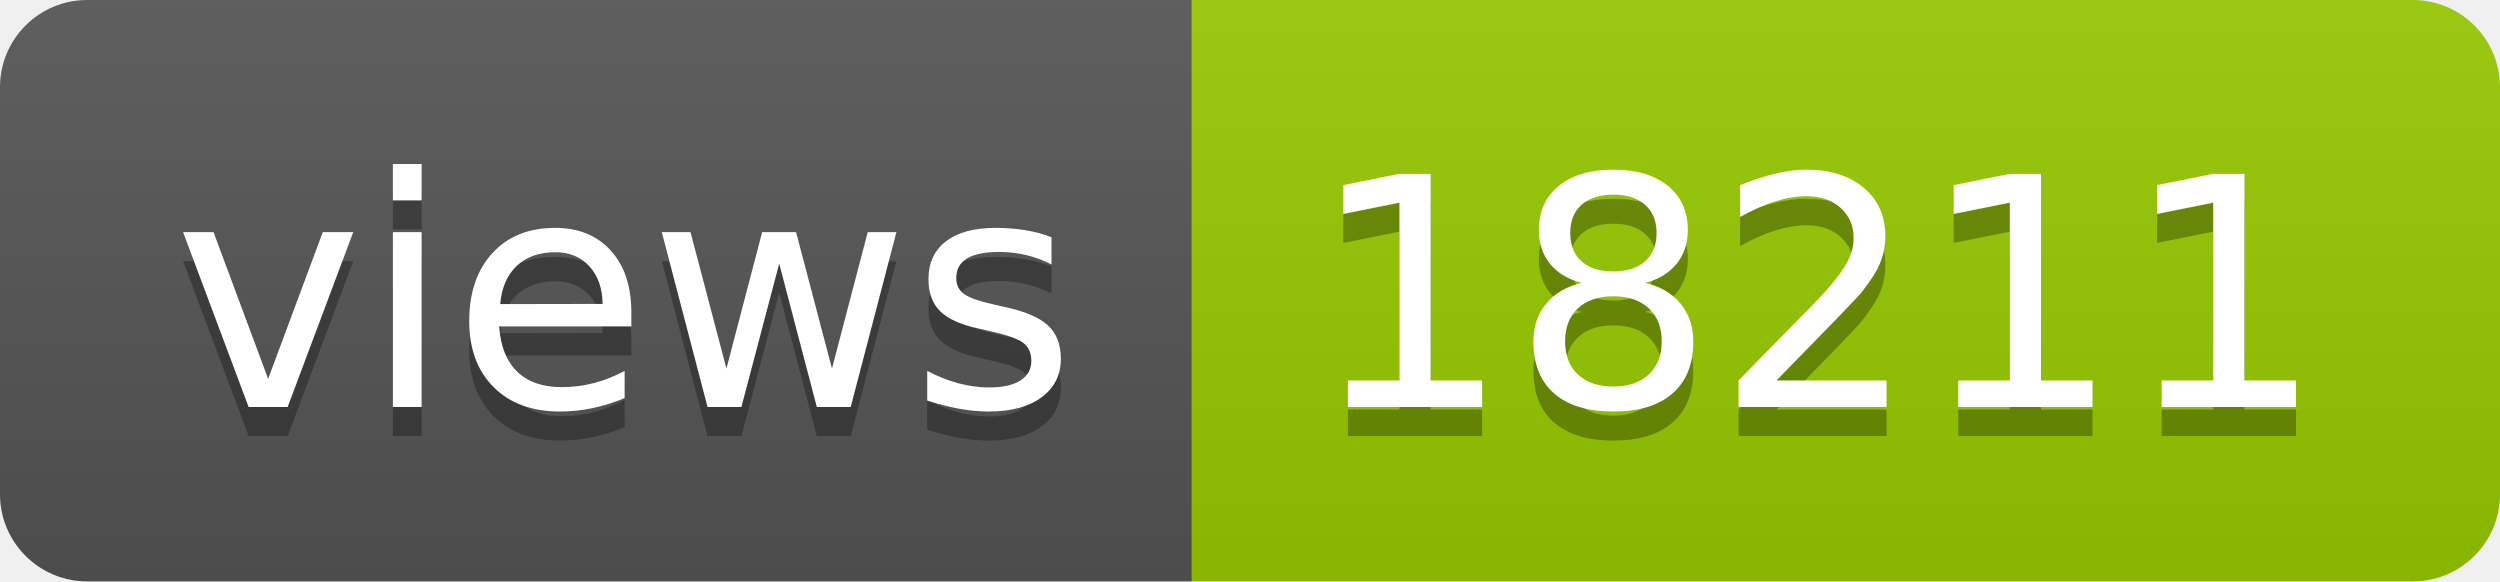
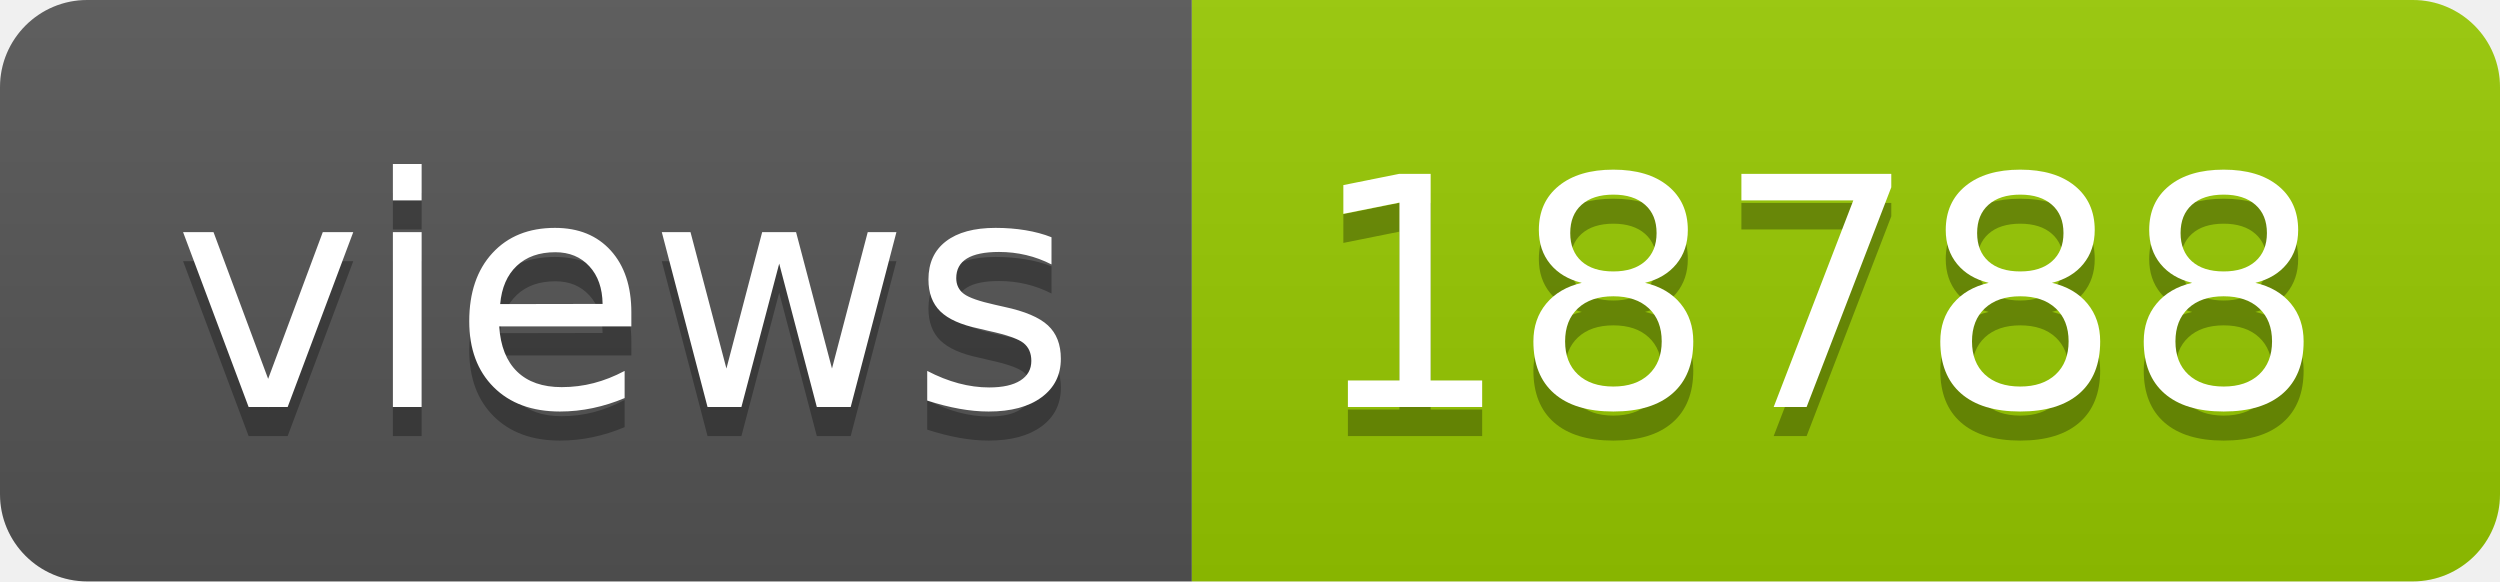
- <svg xmlns="http://www.w3.org/2000/svg" width="86" height="20" role="img" aria-label="views: 18211">
+ <svg xmlns="http://www.w3.org/2000/svg" width="86" height="20" role="img" aria-label="views: 18788">
  <linearGradient id="s" x2="0" y2="100%">
    <stop offset="0" stop-color="#bbb" stop-opacity=".1" />
    <stop offset="1" stop-opacity=".1" />
  </linearGradient>
  <clipPath id="r">
    <rect width="86" height="20" rx="3" fill="#fff" />
  </clipPath>
  <g clip-path="url(#r)">
    <rect width="41" height="20" fill="#555" />
    <rect x="41" width="45" height="20" fill="#97ca00" />
    <rect width="86" height="20" fill="url(#s)" />
  </g>
  <g fill="#fff" text-anchor="middle" font-family="Verdana,Geneva,DejaVu Sans,sans-serif" text-rendering="geometricPrecision" font-size="110">
    <text aria-hidden="true" x="215" y="150" fill="#010101" fill-opacity=".3" transform="scale(.1)" textLength="310">views</text>
    <text x="215" y="140" transform="scale(.1)" fill="#fff" textLength="310">views</text>
-     <text aria-hidden="true" x="625" y="150" fill="#010101" fill-opacity=".3" transform="scale(.1)" textLength="350">18211</text>
-     <text x="625" y="140" transform="scale(.1)" fill="#fff" textLength="350">18211</text>
+     <text aria-hidden="true" x="625" y="150" fill="#010101" fill-opacity=".3" transform="scale(.1)" textLength="350">18788</text>
+     <text x="625" y="140" transform="scale(.1)" fill="#fff" textLength="350">18788</text>
  </g>
</svg>
